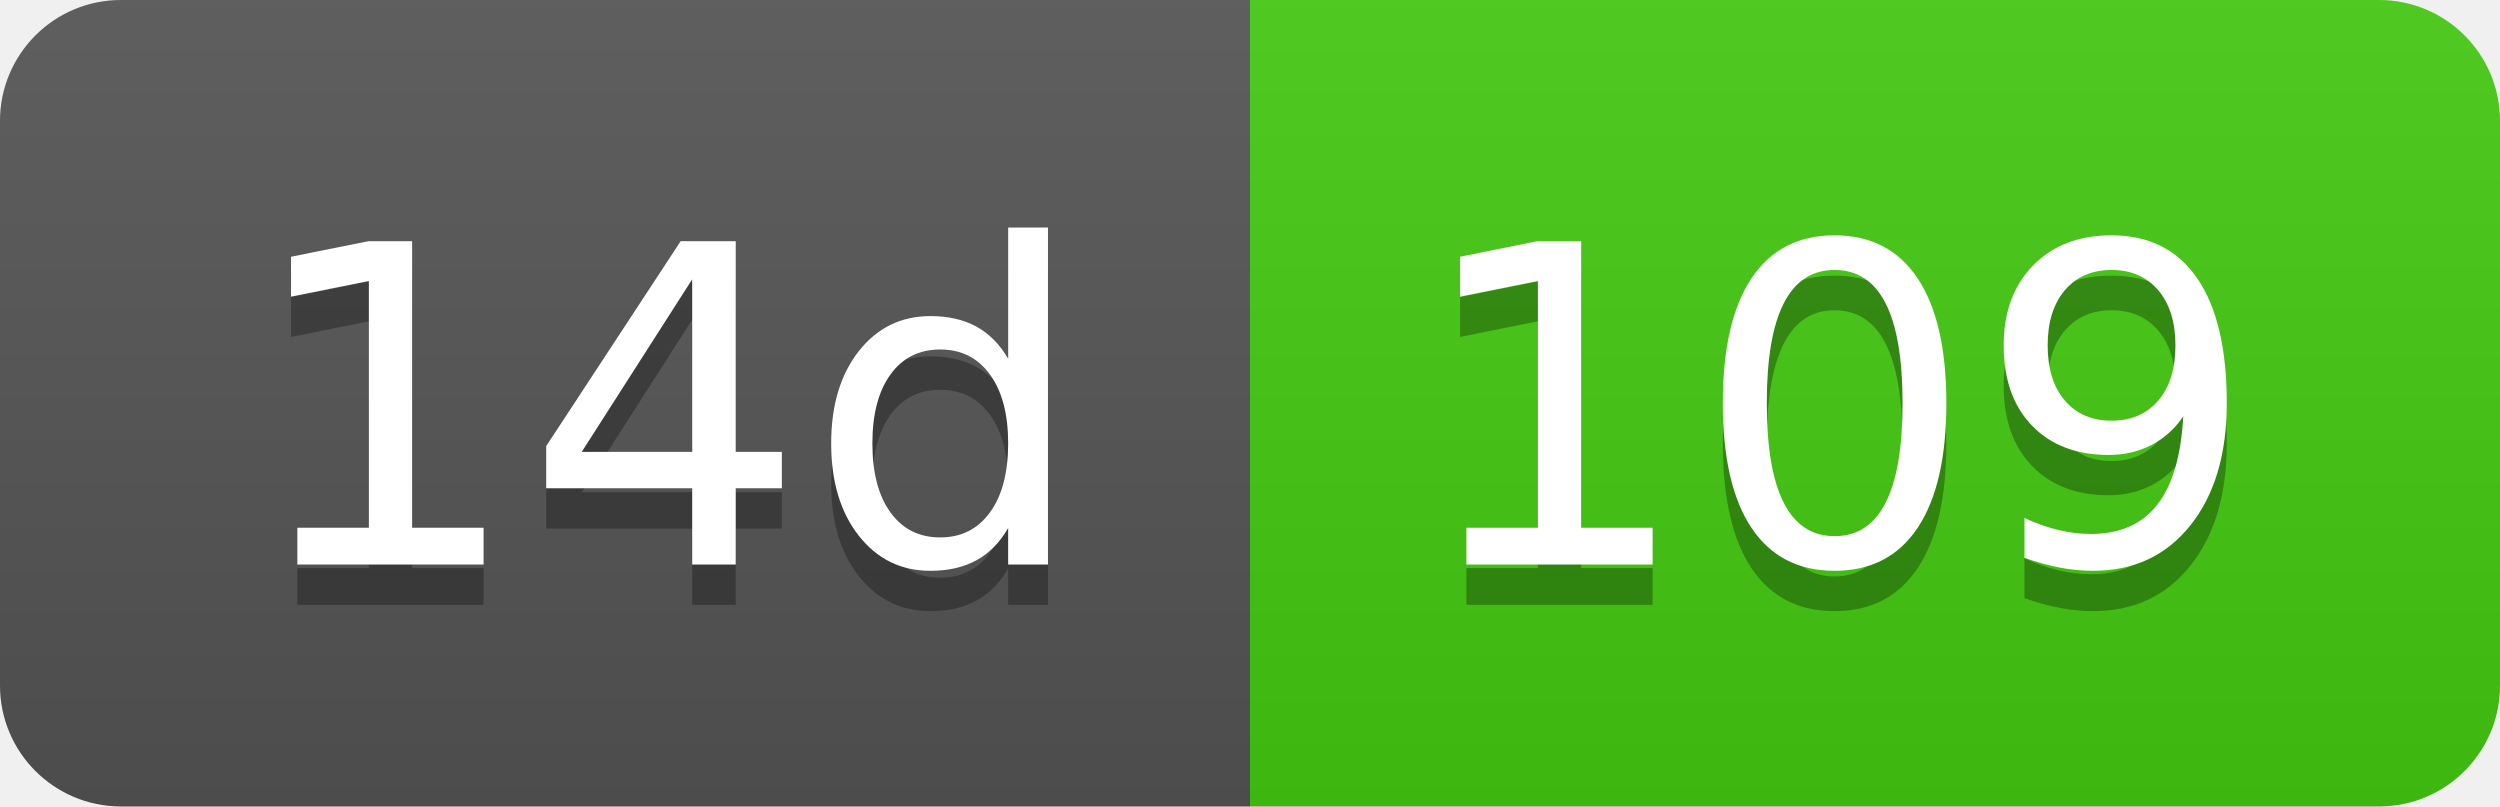
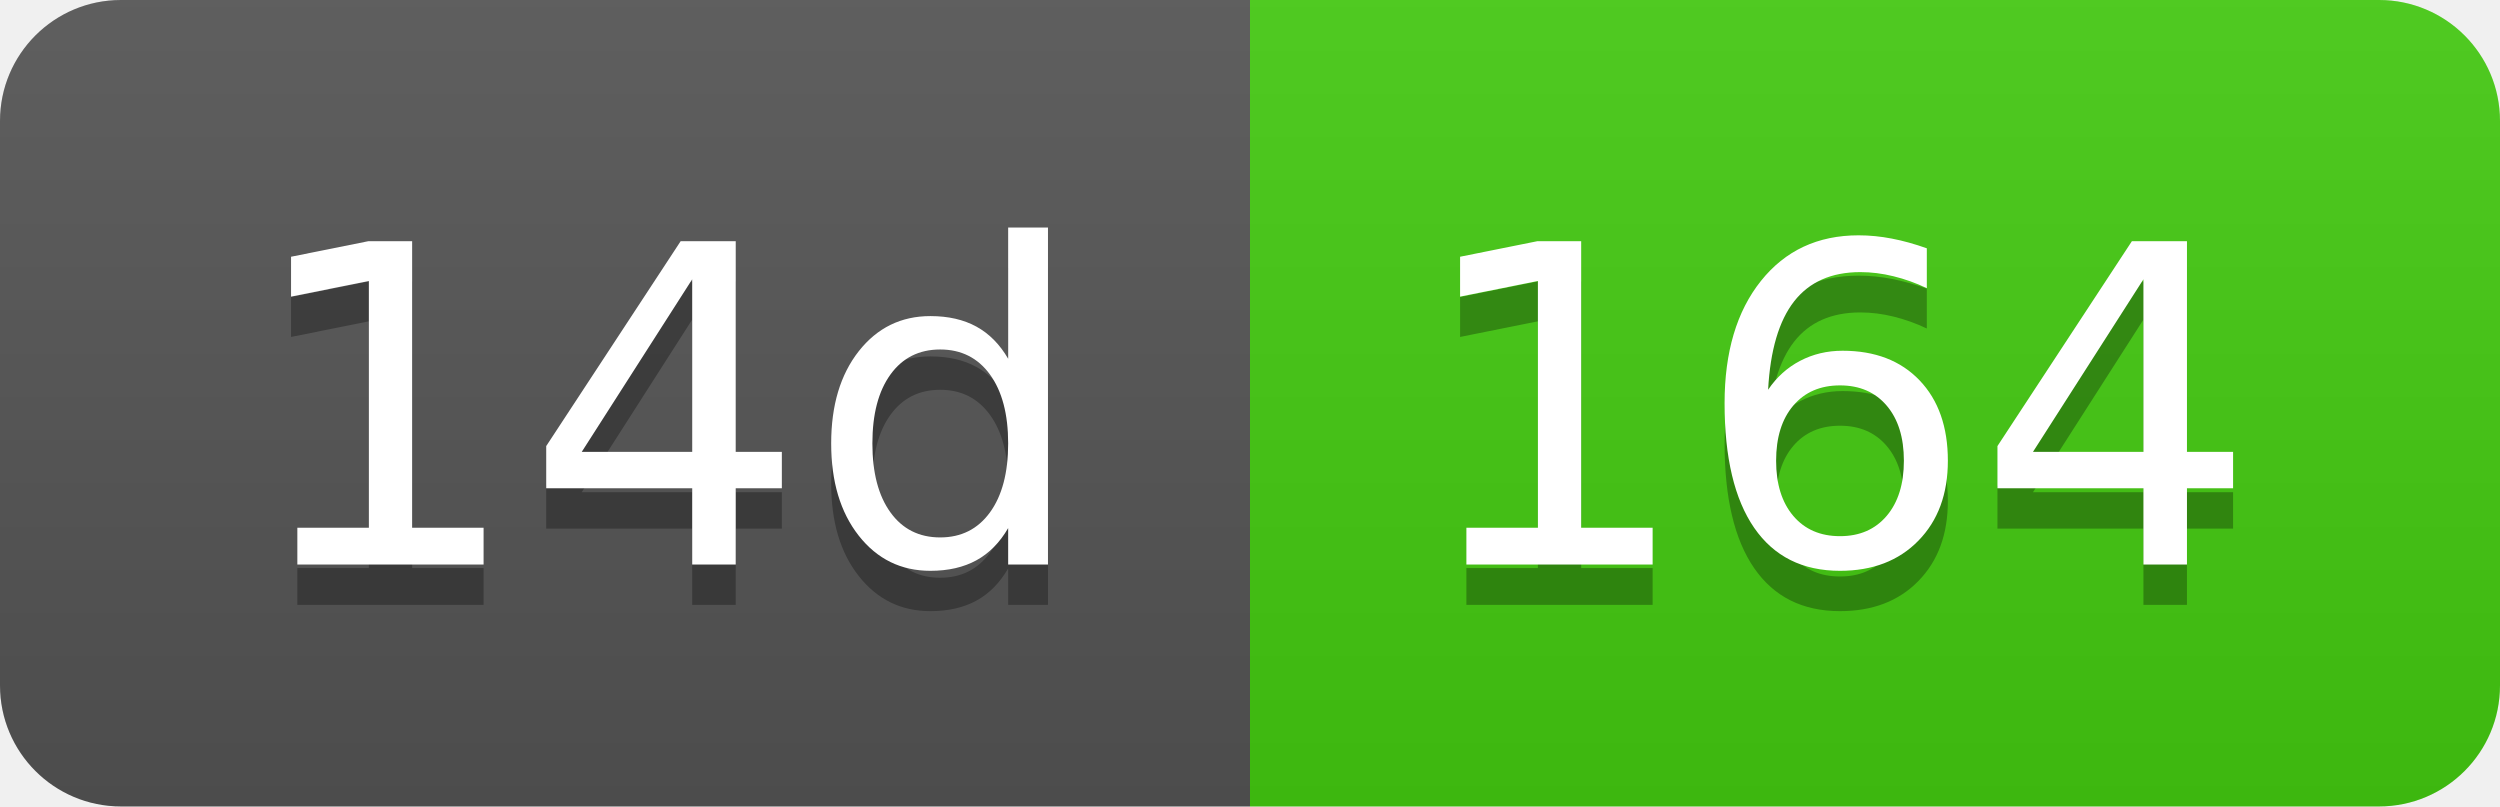
- <svg xmlns="http://www.w3.org/2000/svg" width="62" height="20" role="img" aria-label="14d: 109">
+ <svg xmlns="http://www.w3.org/2000/svg" width="62" height="20" role="img" aria-label="14d: 164">
  <linearGradient id="s" x2="0" y2="100%">
    <stop offset="0" stop-color="#bbb" stop-opacity=".1" />
    <stop offset="1" stop-opacity=".1" />
  </linearGradient>
  <clipPath id="r">
    <rect width="62" height="20" rx="3" fill="#fff" />
  </clipPath>
  <g clip-path="url(#r)">
    <rect width="31" height="20" fill="#555" />
    <rect x="31" width="31" height="20" fill="#4c1" />
    <rect width="62" height="20" fill="url(#s)" />
  </g>
  <g fill="#fff" text-anchor="middle" font-family="Verdana,Geneva,DejaVu Sans,sans-serif" text-rendering="geometricPrecision" font-size="110">
    <text aria-hidden="true" x="165" y="150" fill="#010101" fill-opacity=".3" transform="scale(.1)" textLength="210">14d</text>
    <text x="165" y="140" transform="scale(.1)" fill="#fff" textLength="210">14d</text>
-     <text aria-hidden="true" x="455" y="150" fill="#010101" fill-opacity=".3" transform="scale(.1)" textLength="210">109</text>
-     <text x="455" y="140" transform="scale(.1)" fill="#fff" textLength="210">109</text>
+     <text aria-hidden="true" x="455" y="150" fill="#010101" fill-opacity=".3" transform="scale(.1)" textLength="210">164</text>
+     <text x="455" y="140" transform="scale(.1)" fill="#fff" textLength="210">164</text>
  </g>
</svg>
